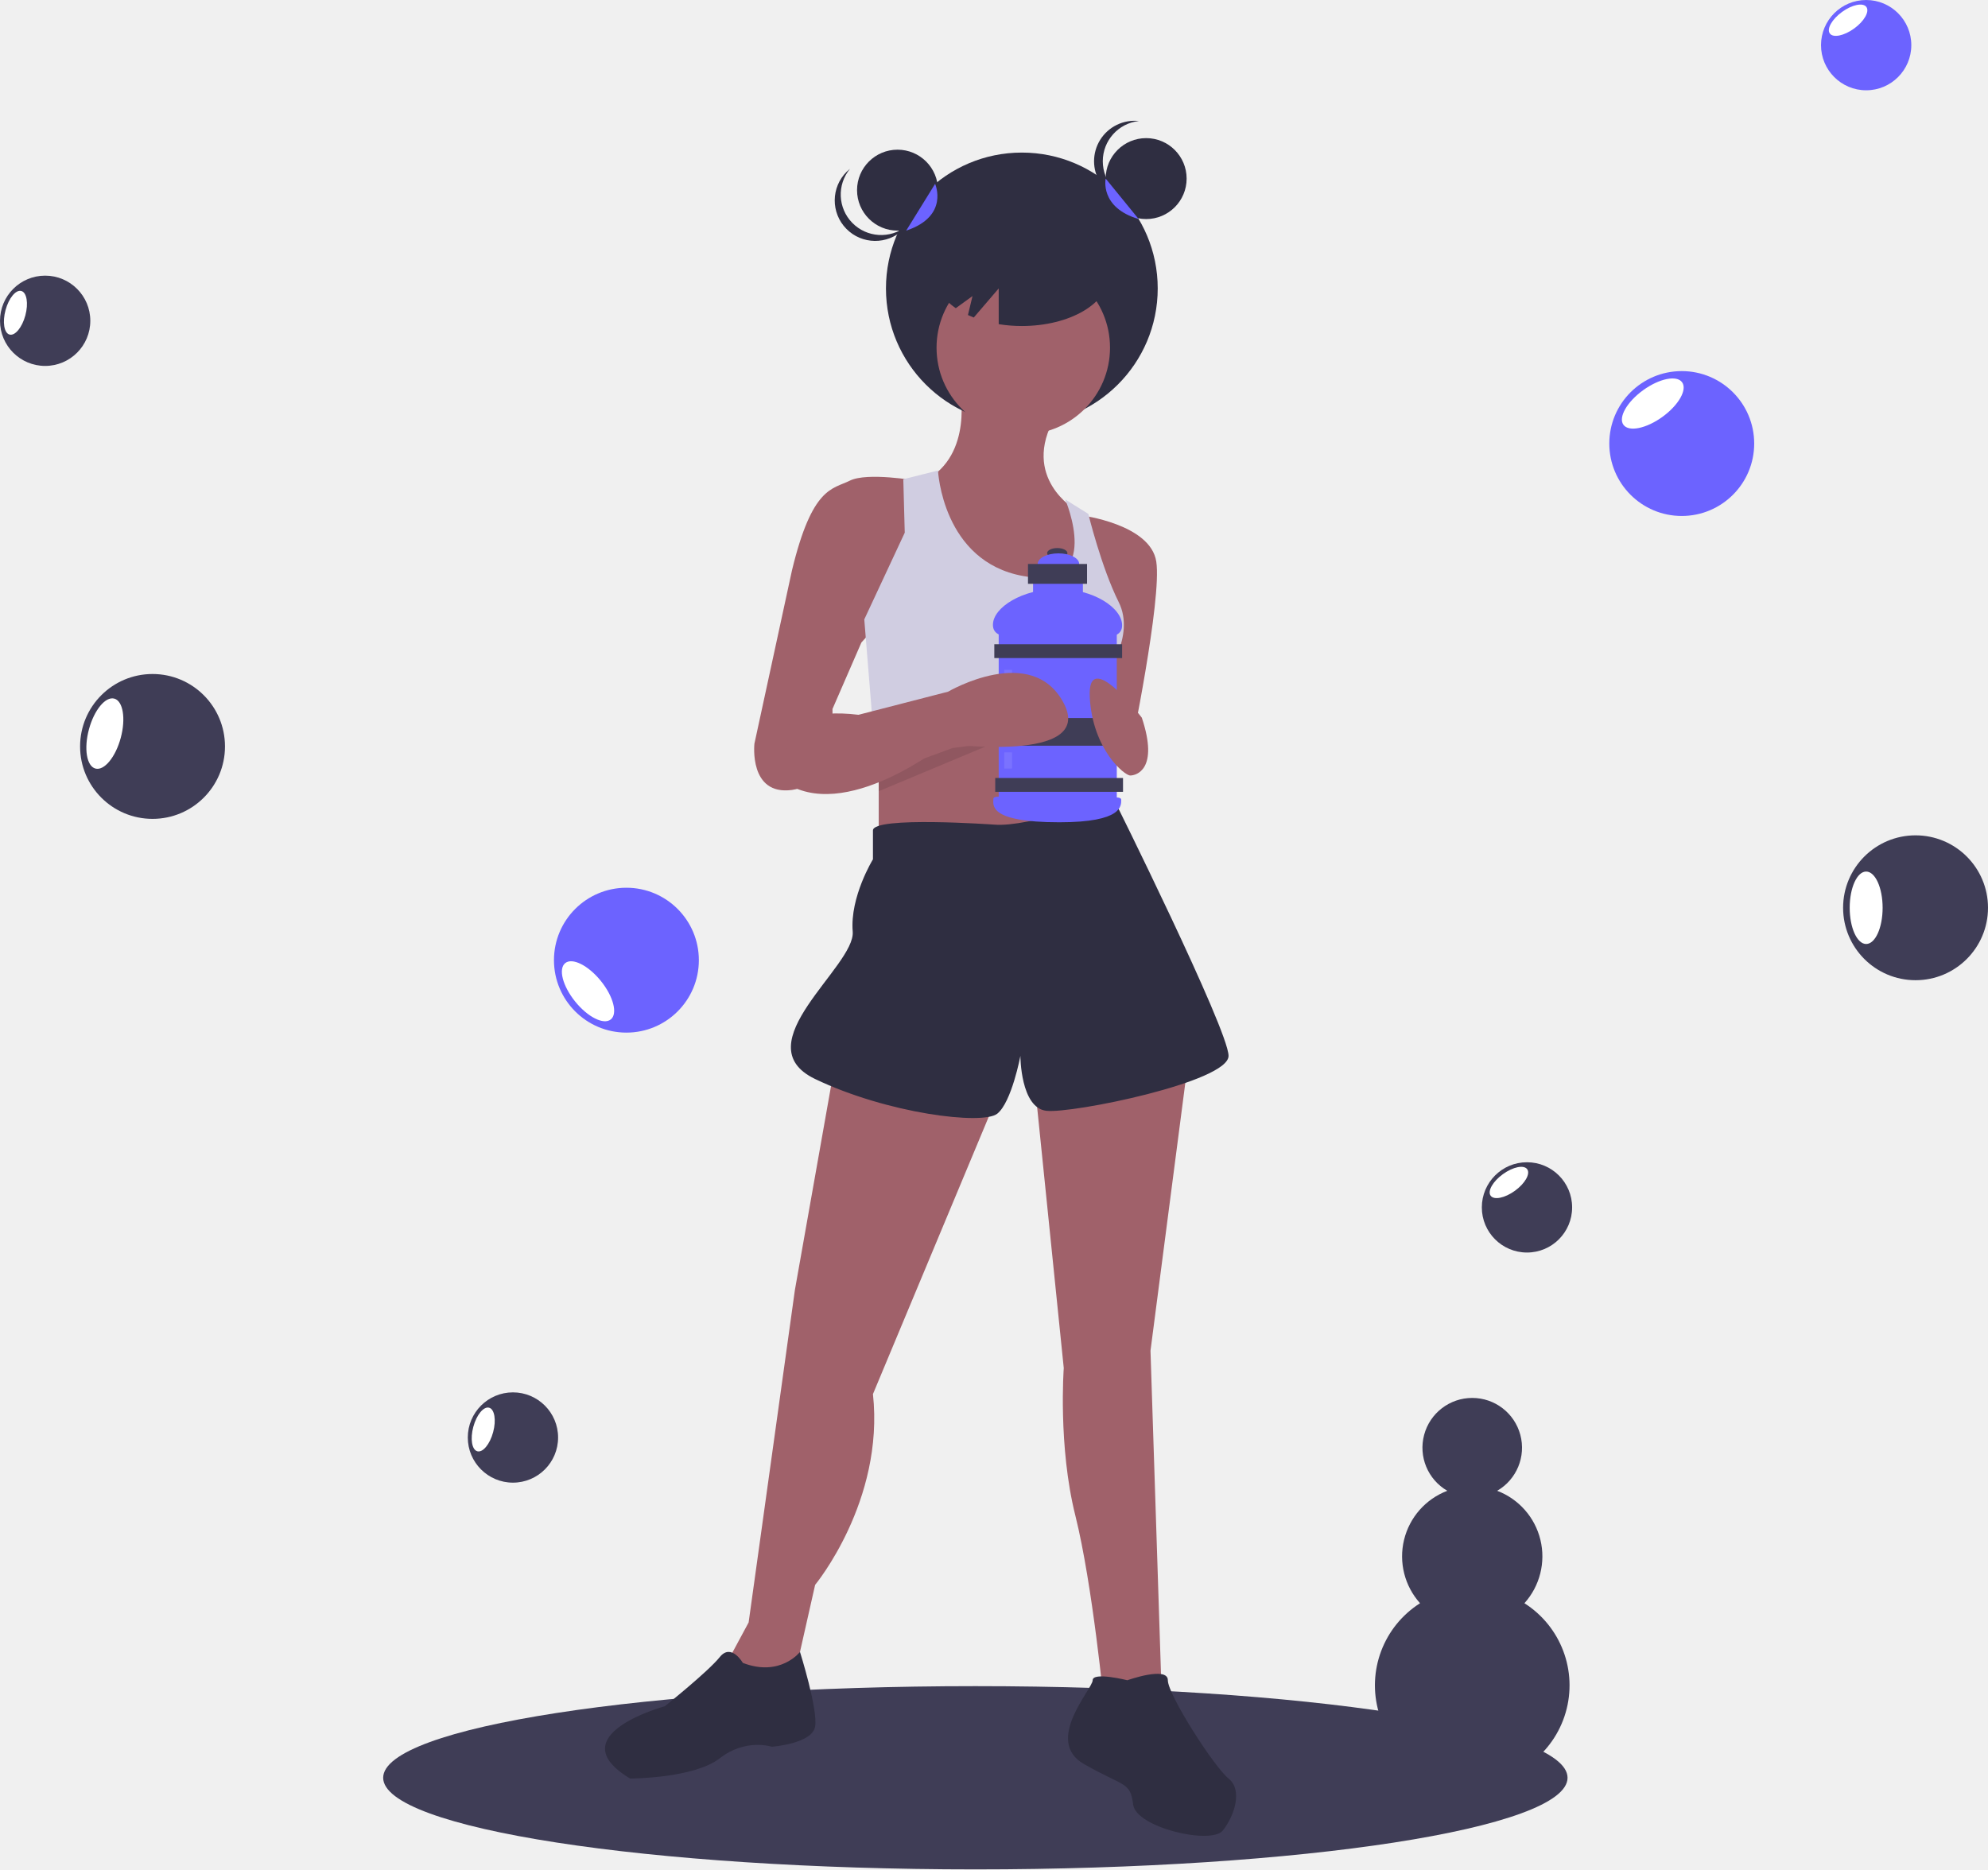
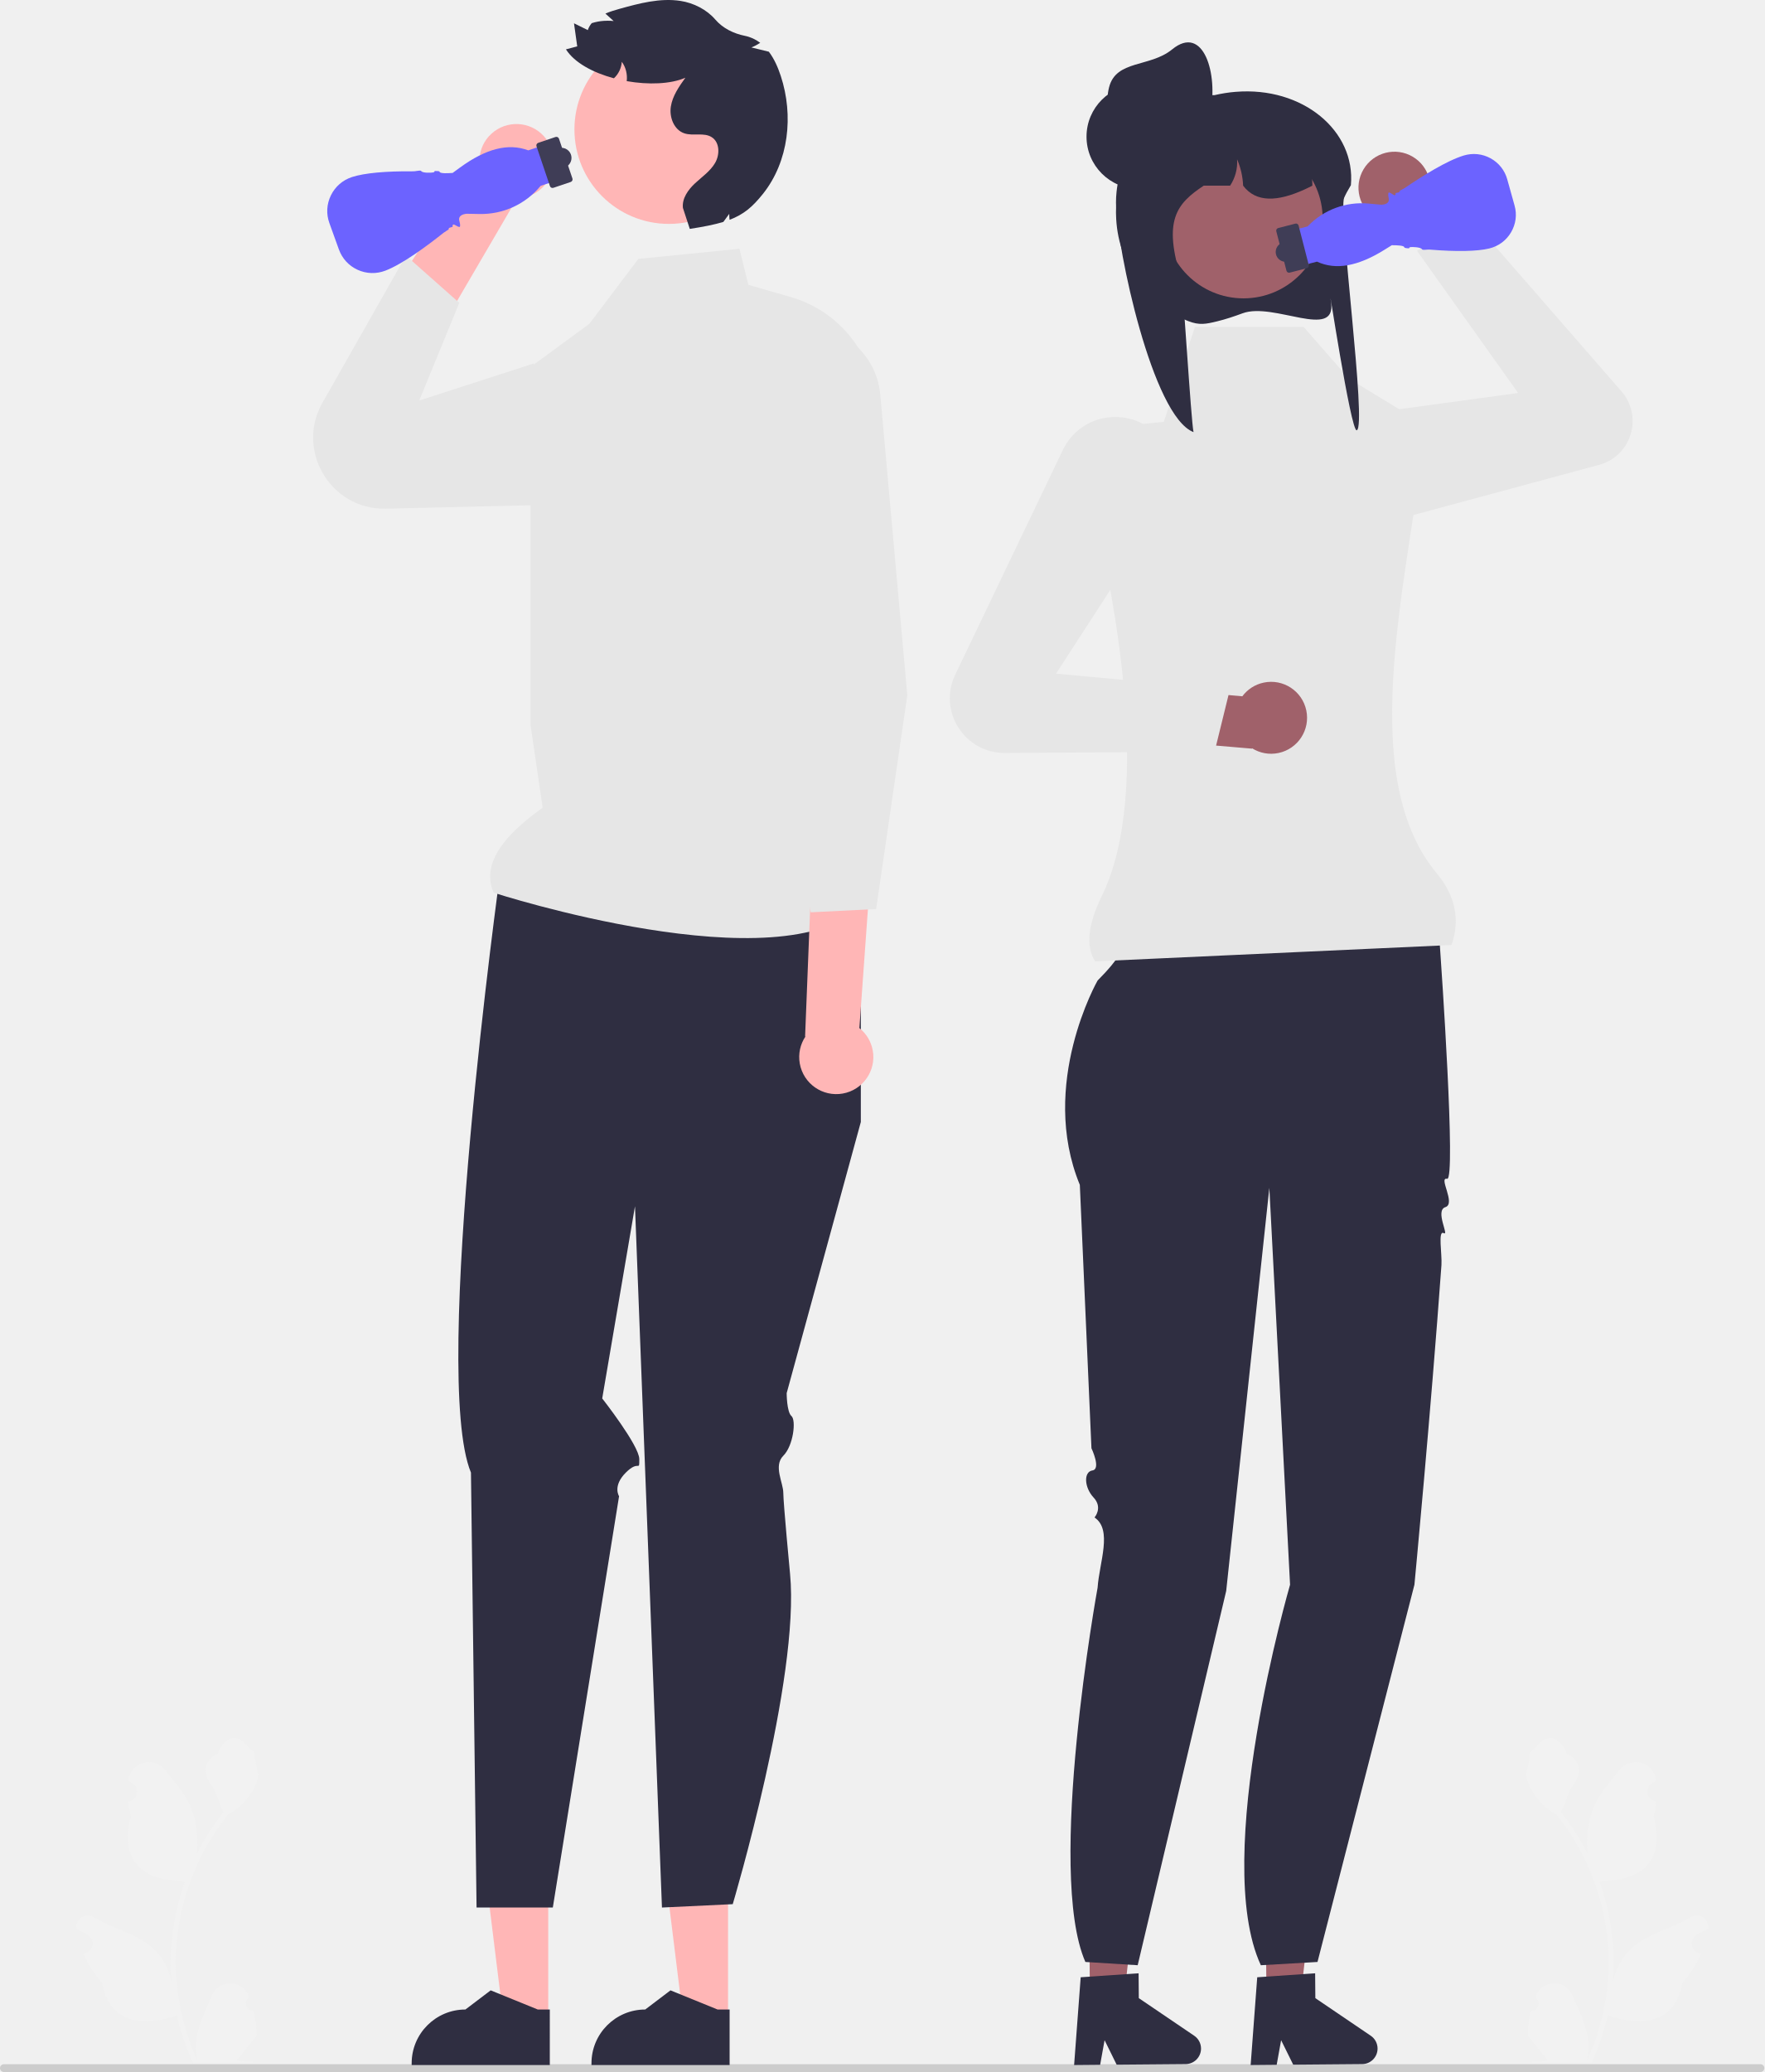
- <svg xmlns="http://www.w3.org/2000/svg" id="aaa444b1-ec30-4a51-a2af-6b879f86a07d" data-name="Layer 1" width="817.439" height="768.793" viewBox="0 0 817.439 768.793">
-   <ellipse cx="401.055" cy="731.114" rx="243.5" ry="37.679" fill="#3f3d56" />
-   <path d="M585.888,225.235s5.944,27.342-14.265,38.041c0,0,4.755,60.627,35.663,61.816s30.908-32.097,30.908-32.097l-4.755-17.831s-22.587-13.076-8.321-38.041Z" transform="translate(-191.2803 -65.60326)" fill="#a0616a" />
-   <circle cx="420.166" cy="118.619" r="55.872" fill="#2f2e41" />
-   <polygon points="361.323 286.829 361.323 353.4 459.99 349.834 452.857 284.452 361.323 286.829" fill="#a0616a" />
-   <circle cx="420.761" cy="142.989" r="35.663" fill="#a0616a" />
-   <path d="M568.057,263.275s-20.209-3.566-27.342,0-15.454,2.378-23.775,36.852l-15.454,71.326s-2.378,21.398,15.454,19.02,16.643-33.285,16.643-33.285l11.888-27.342L566.868,306.071Z" transform="translate(-191.2803 -65.60326)" fill="#a0616a" />
-   <path d="M635.816,277.54s28.53,3.566,30.908,19.02-10.699,78.459-10.699,78.459l-20.209-20.209L646.515,315.581Z" transform="translate(-191.2803 -65.60326)" fill="#a0616a" />
-   <path d="M562.707,262.681l.594,21.992L546.659,320.336l3.566,43.984,95.389.287-.287-20.496s13.076-16.643,5.944-30.908-12.482-36.257-12.482-36.257l-9.51-5.944s16.048,37.446-17.237,31.502-35.069-43.39-35.069-43.39Z" transform="translate(-191.2803 -65.60326)" fill="#d0cde1" />
-   <path d="M534.771,502.217l-16.643,93.912-19.02,136.708-8.321,15.454,7.133,15.454,20.209-9.51L526.45,717.384s28.53-34.474,23.775-78.459L601.342,516.482Z" transform="translate(-191.2803 -65.60326)" fill="#a0616a" />
-   <path d="M616.796,511.727l11.888,116.499s-2.378,32.097,4.755,60.627,11.888,78.459,11.888,78.459h23.775l-4.755-146.218,15.454-118.877Z" transform="translate(-191.2803 -65.60326)" fill="#a0616a" />
-   <path d="M600.153,404.738s-49.928-3.566-49.928,2.378v11.888s-9.51,15.454-8.321,29.719-45.173,46.362-15.454,60.627,68.948,19.02,74.892,14.265,9.51-23.775,9.51-23.775,0,21.398,10.699,22.587,74.892-11.888,74.892-22.587-47.572-106.395-47.572-106.395S614.419,405.927,600.153,404.738Z" transform="translate(-191.2803 -65.60326)" fill="#2f2e41" />
-   <path d="M496.731,749.48s-4.755-8.321-9.51-2.378-22.587,20.209-22.587,20.209S420.65,779.2,450.369,797.031c0,0,26.153,0,36.852-8.321s21.398-4.755,21.398-4.755,16.643-1.189,17.831-8.321-6.227-30.671-6.227-30.671S512.185,755.424,496.731,749.48Z" transform="translate(-191.2803 -65.60326)" fill="#2f2e41" />
-   <path d="M654.837,756.613s-14.265-3.566-14.265,0-20.209,24.964-3.566,34.474,19.02,7.133,20.209,16.643,32.097,16.643,36.852,10.699,8.321-16.643,2.378-21.398-24.964-34.474-24.964-40.418S654.837,756.613,654.837,756.613Z" transform="translate(-191.2803 -65.60326)" fill="#2f2e41" />
-   <ellipse cx="434.741" cy="227.477" rx="4.173" ry="2.087" fill="#3f3d56" />
-   <ellipse cx="435.216" cy="231.934" rx="8.536" ry="4.363" fill="#6c63ff" />
-   <rect x="424.782" y="234.59" width="20.487" height="14.986" fill="#6c63ff" />
-   <rect x="410.65" y="258.018" width="48.562" height="73.413" fill="#6c63ff" />
-   <path d="M652.674,322.767c0,7.229-11.91,4.742-26.368,4.742s-26.747,2.297-26.747-4.932,12.289-14.796,26.747-14.796S652.674,315.538,652.674,322.767Z" transform="translate(-191.2803 -65.60326)" fill="#6c63ff" />
-   <rect x="408.848" y="264.942" width="52.546" height="5.691" fill="#3f3d56" />
-   <rect x="409.227" y="319.954" width="52.546" height="5.691" fill="#3f3d56" />
-   <rect x="408.848" y="295.293" width="52.546" height="11.382" fill="#3f3d56" />
-   <path d="M652.295,394.473c0,2.41.765,9.295-25.419,9.295-29.593,0-27.127-7.265-27.127-9.675s13.088.948,27.127.948S652.295,392.063,652.295,394.473Z" transform="translate(-191.2803 -65.60326)" fill="#6c63ff" />
-   <rect x="422.696" y="231.934" width="24.281" height="8.157" fill="#3f3d56" />
-   <rect x="412.926" y="275.47" width="3.225" height="17.831" fill="#fff" opacity="0.1" />
-   <rect x="412.926" y="309.425" width="3.225" height="6.639" fill="#fff" opacity="0.1" />
-   <path d="M660.78,360.754s-22.587-29.719-21.398-8.321,14.265,32.097,16.643,32.097S667.913,382.152,660.78,360.754Z" transform="translate(-191.2803 -65.60326)" fill="#a0616a" />
-   <path d="M552.603,383.647c1.783.288,30.314-10.411,30.314-10.411l17.831-2.378-48.145,20.134Z" transform="translate(-191.2803 -65.60326)" opacity="0.1" />
-   <path d="M515.751,363.132s9.51-5.944,28.53-3.566l36.852-9.51s34.474-20.209,47.551,4.755S579.944,371.453,579.944,371.453s-41.607,33.285-66.571,15.454Z" transform="translate(-191.2803 -65.60326)" fill="#a0616a" />
-   <circle cx="369.05" cy="78.201" r="16.643" fill="#2f2e41" />
-   <circle cx="471.283" cy="73.446" r="16.643" fill="#2f2e41" />
-   <path d="M644.732,131.917a16.642,16.642,0,0,1,14.86-16.544,16.643,16.643,0,1,0,0,33.089A16.642,16.642,0,0,1,644.732,131.917Z" transform="translate(-191.2803 -65.60326)" fill="#2f2e41" />
-   <path d="M541.734,157.266a16.642,16.642,0,0,1-.965-22.217,16.81,16.81,0,0,0-1.343,1.178,16.643,16.643,0,0,0,23.295,23.775,16.812,16.812,0,0,0,1.205-1.318A16.642,16.642,0,0,1,541.734,157.266Z" transform="translate(-191.2803 -65.60326)" fill="#2f2e41" />
-   <path d="M611.447,158.07c-19.696,0-35.663,9.314-35.663,20.803,0,5.141,3.209,9.839,8.507,13.469l6.866-4.975-1.867,7.793c.775.359,1.566.706,2.391,1.028l10.256-11.966v14.7a59.869,59.869,0,0,0,9.51.754c19.696,0,35.663-9.314,35.663-20.803S631.143,158.07,611.447,158.07Z" transform="translate(-191.2803 -65.60326)" fill="#2f2e41" />
-   <path d="M645.921,139.049s-2.585,11.888,13.567,16.643" transform="translate(-191.2803 -65.60326)" fill="#6c63ff" />
-   <path d="M575.784,141.213s5.944,13.29-11.888,19.234" transform="translate(-191.2803 -65.60326)" fill="#6c63ff" />
-   <path d="M818.1,724.937a28.843,28.843,0,0,0-11.205-46.239,20.471,20.471,0,1,0-20.503,0,28.843,28.843,0,0,0-11.205,46.239,40.012,40.012,0,1,0,42.914,0Z" transform="translate(-191.2803 -65.60326)" fill="#3f3d56" />
-   <circle cx="257.572" cy="394.878" r="29.789" fill="#6c63ff" />
-   <ellipse cx="433.066" cy="473.261" rx="6.77" ry="14.895" transform="translate(-392.5884 312.3069) rotate(-38.9914)" fill="#fff" />
-   <circle cx="62.722" cy="306.977" r="29.789" fill="#3f3d56" />
-   <ellipse cx="234.392" cy="367.293" rx="14.895" ry="6.77" transform="translate(-372.5369 432.3791) rotate(-74.90993)" fill="#fff" />
-   <circle cx="18.569" cy="131.924" r="18.564" fill="#3f3d56" />
-   <ellipse cx="197.628" cy="194.232" rx="9.282" ry="4.219" transform="translate(-232.6362 268.8763) rotate(-74.90993)" fill="#fff" />
-   <circle cx="210.916" cy="591.181" r="18.564" fill="#3f3d56" />
-   <ellipse cx="389.975" cy="653.489" rx="9.282" ry="4.219" transform="matrix(0.26034, -0.96552, 0.96552, 0.26034, -533.7859, 794.2864)" fill="#fff" />
-   <circle cx="787.65" cy="373.326" r="29.789" fill="#3f3d56" />
-   <ellipse cx="767.34" cy="373.326" rx="6.77" ry="14.895" fill="#fff" />
-   <circle cx="691.513" cy="182.406" r="29.789" fill="#6c63ff" />
-   <ellipse cx="870.878" cy="231.56" rx="14.895" ry="6.77" transform="translate(-161.5256 489.3146) rotate(-35.91853)" fill="#fff" />
-   <circle cx="767.34" cy="18.566" r="18.564" fill="#6c63ff" />
-   <ellipse cx="951.195" cy="73.918" rx="9.282" ry="4.219" transform="translate(-53.77544 506.4556) rotate(-35.91853)" fill="#fff" />
-   <circle cx="627.873" cy="496.545" r="18.564" fill="#3f3d56" />
-   <ellipse cx="811.728" cy="551.897" rx="9.282" ry="4.219" transform="translate(-360.6937 515.5263) rotate(-35.91853)" fill="#fff" />
+ <svg xmlns="http://www.w3.org/2000/svg" id="a" width="539.67" height="633.657" viewBox="0 0 539.67 633.657">
+   <path d="M468.24,614.97c2.066,.129,3.208-2.437,1.645-3.933l-.155-.618c.02-.05,.041-.099,.062-.148,2.089-4.982,9.17-4.947,11.241,.042,1.839,4.428,4.179,8.864,4.756,13.546,.258,2.067,.142,4.172-.316,6.2,4.308-9.411,6.575-19.687,6.575-30.021,0-2.597-.142-5.193-.433-7.783-.239-2.119-.568-4.224-.995-6.31-2.306-11.277-7.299-22.018-14.5-30.99-3.462-1.892-6.349-4.851-8.093-8.397-.626-1.279-1.117-2.655-1.35-4.056,.394,.052,1.486-5.949,1.188-6.317,.549-.833,1.532-1.247,2.131-2.06,2.982-4.043,7.091-3.337,9.236,2.157,4.582,2.313,4.627,6.148,1.815,9.837-1.789,2.347-2.035,5.522-3.604,8.035,.162,.207,.329,.407,.491,.614,2.961,3.798,5.522,7.88,7.681,12.169-.61-4.766,.291-10.508,1.826-14.21,1.748-4.217,5.025-7.769,7.91-11.415,3.466-4.379,10.573-2.468,11.184,3.083,.006,.054,.012,.107,.017,.161-.429,.242-.848,.499-1.259,.77-2.339,1.547-1.531,5.174,1.241,5.602l.063,.01c-.155,1.544-.42,3.074-.807,4.579,3.702,14.316-4.29,19.53-15.701,19.764-.252,.129-.497,.258-.749,.381,1.156,3.255,2.08,6.594,2.764,9.979,.614,2.99,1.04,6.013,1.279,9.049,.297,3.83,.271,7.68-.052,11.503l.019-.136c.82-4.211,3.107-8.145,6.427-10.87,4.946-4.063,11.933-5.559,17.268-8.824,2.568-1.572,5.859,.459,5.411,3.437l-.022,.143c-.794,.323-1.569,.698-2.319,1.117-.429,.242-.848,.499-1.259,.77-2.339,1.547-1.531,5.174,1.241,5.602l.063,.01c.045,.006,.084,.013,.129,.019-1.363,3.236-3.262,6.239-5.639,8.829-2.315,12.497-12.256,13.683-22.89,10.044h-.006c-1.163,5.064-2.861,10.011-5.044,14.726h-18.02c-.065-.2-.123-.407-.181-.607,1.666,.103,3.346,.006,4.986-.297-1.337-1.641-2.674-3.294-4.011-4.935-.032-.032-.058-.065-.084-.097-.678-.84-1.363-1.673-2.041-2.512l-0-.001c-.042-2.578,.267-5.147,.879-7.64l.001-0Z" fill="#f2f2f2" />
+   <path d="M77.591,614.97c-2.066,.129-3.208-2.437-1.645-3.933l.155-.618c-.02-.05-.041-.099-.062-.148-2.089-4.982-9.17-4.947-11.241,.042-1.839,4.428-4.179,8.864-4.756,13.546-.258,2.067-.142,4.172,.316,6.2-4.308-9.411-6.575-19.687-6.575-30.021,0-2.597,.142-5.193,.433-7.783,.239-2.119,.568-4.224,.995-6.31,2.306-11.277,7.299-22.018,14.5-30.99,3.462-1.892,6.349-4.851,8.093-8.397,.626-1.279,1.117-2.655,1.35-4.056-.394,.052-1.486-5.949-1.188-6.317-.549-.833-1.532-1.247-2.131-2.06-2.982-4.043-7.091-3.337-9.236,2.157-4.582,2.313-4.627,6.148-1.815,9.837,1.789,2.347,2.035,5.522,3.604,8.035-.162,.207-.329,.407-.491,.614-2.961,3.798-5.522,7.88-7.681,12.169,.61-4.766-.291-10.508-1.826-14.21-1.748-4.217-5.025-7.769-7.91-11.415-3.466-4.379-10.573-2.468-11.184,3.083-.006,.054-.012,.107-.017,.161,.429,.242,.848,.499,1.259,.77,2.339,1.547,1.531,5.174-1.241,5.602l-.063,.01c.155,1.544,.42,3.074,.807,4.579-3.702,14.316,4.29,19.53,15.701,19.764,.252,.129,.497,.258,.749,.381-1.156,3.255-2.08,6.594-2.764,9.979-.614,2.99-1.04,6.013-1.279,9.049-.297,3.83-.271,7.68,.052,11.503l-.019-.136c-.82-4.211-3.107-8.145-6.427-10.87-4.946-4.063-11.933-5.559-17.268-8.824-2.568-1.572-5.859,.459-5.411,3.437l.022,.143c.794,.323,1.569,.698,2.319,1.117,.429,.242,.848,.499,1.259,.77,2.339,1.547,1.531,5.174-1.241,5.602l-.063,.01c-.045,.006-.084,.013-.129,.019,1.363,3.236,3.262,6.239,5.639,8.829,2.315,12.497,12.256,13.683,22.89,10.044h.006c1.163,5.064,2.861,10.011,5.044,14.726h18.02c.065-.2,.123-.407,.181-.607-1.666,.103-3.346,.006-4.986-.297,1.337-1.641,2.674-3.294,4.011-4.935,.032-.032,.058-.065,.084-.097,.678-.84,1.363-1.673,2.041-2.512l0-.001c.042-2.578-.267-5.147-.879-7.64l-.001-0Z" fill="#f2f2f2" />
+   <path d="M0,632.467c0,.66,.53,1.19,1.19,1.19H538.48c.66,0,1.19-.53,1.19-1.19,0-.66-.53-1.19-1.19-1.19H1.19c-.66,0-1.19,.53-1.19,1.19Z" fill="#ccc" />
+   <g>
+     <g>
+       <polygon points="387.371 609.577 397.985 609.487 402.683 567.595 387.018 567.727 387.371 609.577" fill="#a0616a" />
+       <path d="M419.288,622.569l-16.951-11.498-.064-7.595-3.645,.244-11.299,.779-2.77,.184-2.011,26.844,7.962-.072,1.357-7.526,3.694,7.488,21.102-.176c2.622-.024,4.728-2.174,4.705-4.787-.013-1.558-.79-3.009-2.079-3.885Z" fill="#2f2e41" />
+     </g>
+     <g>
+       <polygon points="333.371 609.577 343.985 609.487 348.683 567.595 333.018 567.727 333.371 609.577" fill="#a0616a" />
+       <path d="M365.288,622.569l-16.951-11.498-.064-7.595-3.645,.244-11.299,.779-2.77,.184-2.011,26.844,7.962-.072,1.357-7.526,3.694,7.488,21.102-.176c2.622-.024,4.728-2.174,4.705-4.787-.013-1.558-.79-3.009-2.079-3.885Z" fill="#2f2e41" />
+     </g>
+     <path d="M417.073,51.78c-3.104,5.222-1.388,11.972,3.834,15.076,2.393,1.422,5.104,1.822,7.641,1.346l.01,.011,13.635,14.938,16.021-5.806-21.017-22.953-.074,.078c-.73-2.64-2.432-5.016-4.973-6.527-5.222-3.104-11.972-1.387-15.076,3.835Z" fill="#a0616a" />
+     <path d="M429.02,270.881l-43.021,1.359-40.757,9.057s4.076,4.981-9.51,18.567c0,0-18.114,31.7-5.434,62.494l3.553,80.541s3.031,6.379,.3,6.79-2.536,5.187,.366,8.299,.269,6.086,.269,6.086c5.59,3.727,1.467,13.765,.947,21.462,0,0-15.845,86.832-3.739,114.468l16,1,27.074-114.465,13.196-123.273,6.34,121.366s-24.255,83.303-8.939,116.373l17.329-1,29.65-115.373s4.99-52.399,8.262-97.713c.239-3.314-1.138-10.792,.688-9.804s-2.779-6.89,.523-7.952c3.302-1.061-2.253-9.261,.525-8.661s-1.78-65.205-2.222-71.4c-1.811-25.36-11.398-18.218-11.398-18.218Z" fill="#2f2e41" />
+     <path d="M406.472,163.849c-4.574,0-8.986-1.773-12.379-5.095-4.551-4.456-6.354-10.808-4.824-16.991,1.763-7.121,7.598-12.362,14.866-13.355l60.228-8.225-30.939-43.497,17.403-8.833,45.141,51.827c3.157,3.625,4.208,8.536,2.809,13.135s-5.004,8.094-9.646,9.348l-77.947,21.055c-1.566,.423-3.148,.63-4.711,.63Z" fill="#e6e6e6" />
+     <path d="M443.993,289.002l-109,5c-2.994-4.546-2.183-11.382,2.01-19.942,15.829-32.32,3.808-93.463-4.28-125.3-2.269-8.933,3.822-17.813,12.993-18.73l10.277-1.028,9.5-29h33.272l13.803,15.769,23.425,14.231c-4.264,43.92-22.432,105.938,3.451,137.04,5.661,6.802,7.266,14.158,4.549,21.96Z" fill="#e6e6e6" />
+     <g>
+       <path d="M380.095,95.806c-2.523,.933-5.103,1.808-7.788,2.463-3.489,.85-5.458,1.244-8.826-.062-.118-.046-.231-.091-.338-.136-12.576-5.246-21.495-17.757-21.77-32.433-.017-.238-.017-.488-.017-.732,0-1.183,.051-2.361,.168-3.52,.151-1.61,.404-3.19,.763-4.734l-.034-.006c-2.726-2.788-3.775-6.606-3.427-10.443,.443-5.014,3.265-10.065,7.797-12.907,3.371-2.111,7.214-3.52,11.337-4.002,1.071-.122,2.154-.189,3.259-.189h10.232c2.171-.5,4.331-.848,6.423-1.013h.017c20.592-1.708,36.832,11.944,35.317,28.554-.011,.018-.028,.037-.039,.055-.438,.714-.825,1.391-1.167,2.037-.331,.604-.611,1.183-.853,1.732-1.879,4.246,7.051,70.115,3.848,71.116-1.823,.567-9.171-48.448-7.853-39.128,1.66,11.694-17.563-.159-27.05,3.348Z" fill="#2f2e41" />
+       <circle cx="380.367" cy="67.021" r="24.221" fill="#a0616a" />
+       <path d="M401.429,56.778c-.404,.213-.802,.409-1.206,.606-.421,.202-.841,.404-1.268,.595-8.106,3.674-14.708,4.084-18.713-1.2-.112-2.765-.729-5.514-1.845-8.066,.208,2.827-.567,5.71-2.137,8.066h-8.066c-8.308,5.514-12.571,10.579-6.804,28.681,.376,1.189,2.951,43.44,3.685,46.688-12.576-4.824-23.425-56.044-23.7-69.541-.017-.219-.017-.449-.017-.673,0-1.088,.051-2.171,.168-3.237,.151-1.481,.404-2.934,.763-4.353l-.034-.006c-2.726-2.564-3.775-6.075-3.427-9.603,2.098-2.749,4.706-5.093,7.696-6.9,2.676-1.301,5.497-2.356,8.425-3.164,.073-.017,.135-.034,.208-.05,.886-.241,1.795-.46,2.704-.651,1.857-.387,3.741-.679,5.671-.858,.14-.006,.275-.017,.398-.017,.791,0,1.526,.219,2.165,.595,.006,0,.006,.006,.017,.006,.466,.275,.881,.639,1.206,1.077,.555,.707,.875,1.593,.875,2.558h8.986c.331,0,.662,.011,.993,.028,12.515,.499,22.573,5.851,23.218,18.152,.028,.426,.039,.841,.039,1.268Z" fill="#2f2e41" />
+       <circle cx="348.3" cy="41.795" r="15.957" fill="#2f2e41" />
+       <path d="M370.207,34.415c-1.813,8.624-10.757,13.782-19.313,11.672-8.556-2.11-13.782-10.757-11.672-19.313,2.11-8.556,12.494-6.09,19.313-11.672,9.646-7.897,14.117,7.683,11.672,19.313Z" fill="#2f2e41" />
+     </g>
+     <path d="M399.567,217.246c-1.254-5.944-7.089-9.747-13.033-8.493-2.724,.574-4.989,2.117-6.533,4.185l-.015-.001-20.149-1.753-7.853,15.123,31.009,2.648,.002-.108c2.325,1.448,5.187,2.042,8.079,1.432,5.944-1.254,9.747-7.089,8.493-13.033Z" fill="#a0616a" />
+     <path d="M307.256,230.266c-5.759,0-11.029-2.897-14.116-7.767-3.104-4.897-3.462-10.944-.958-16.173l32.909-68.696c2.752-5.745,8.184-9.499,14.531-10.042,6.336-.546,12.337,2.232,16.026,7.426h0c4.247,5.98,4.415,13.823,.426,19.979l-33.05,51.016,53.15,4.92-4.656,18.953-64.16,.383-.103,0Z" fill="#e6e6e6" />
+     <g>
+       <g>
+         <path d="M431.005,75.949c-0-.019,.001-.038,.004-.053,.037-.259,.316-.308,.408-.324,.487-.086,3.194-.021,3.567,.677,.114,.214,.807,.156,1.313,.115,.355-.029,.722-.06,1.042-.033,8.173,.677,14.467,.557,18.201-.348,2.828-.685,5.194-2.442,6.664-4.948,1.465-2.498,1.856-5.405,1.064-8.199l-2.233-7.998c-.771-2.763-2.581-5.045-5.095-6.425-2.531-1.389-5.452-1.691-8.224-.85-5.174,1.57-12.652,6.262-18.014,9.922-.219,.15-.529,.311-.829,.466-.256,.133-.619,.321-.789,.446,.037,.085,.02,.161,.012,.191-.057,.234-.286,.274-.575,.324-.179,.031-.598,.105-.669,.222-.01,.017-.001,.056,.007,.077,.083,.248-.029,.378-.102,.432-.216,.162-.425,.022-.802-.235-.289-.195-.965-.653-1.176-.512-.054,.037-.311,.297,.004,1.848,.09,.442,.003,.837-.251,1.142-.614,.739-2.02,.723-2.079,.722l-3.786-.352c-6.988-.651-13.786,1.875-18.652,6.931l-.058,.06-3.643,.939,2.782,10.795,3.744-.965,.095,.043c5.688,2.591,12.388,1.402,20.485-3.634l2.299-1.43,.083-0c1.514-.003,3.385,.084,3.701,.513,.05,.068,.078,.146,.079,.226,.23,.123,.965,.217,1.426,.217Z" fill="#6c63ff" />
+         <path d="M393.504,82.799c.111,.431,.551,.69,.982,.579l5.256-1.355c.431-.111,.69-.551,.579-.982l-3.112-12.074c-.111-.431-.551-.69-.982-.579l-5.256,1.355c-.431,.111-.69,.551-.579,.982l3.112,12.074Z" fill="#3f3d56" />
+       </g>
+       <circle cx="393.208" cy="77.058" r="3" fill="#3f3d56" />
+     </g>
+   </g>
+   <g>
+     <polygon points="222.691 617.193 208.95 617.191 202.413 564.19 222.693 564.192 222.691 617.193" fill="#ffb6b6" />
+     <path d="M223.174,631.527l-42.255-.002v-.534c.001-9.083,7.364-16.446,16.447-16.447h.001l7.718-5.856,14.401,5.856,3.689,0-.001,16.982Z" fill="#2f2e41" />
+   </g>
+   <g>
+     <polygon points="167.691 617.193 153.95 617.191 147.413 564.19 167.693 564.192 167.691 617.193" fill="#ffb6b6" />
+     <path d="M168.174,631.527l-42.255-.002v-.534c.001-9.083,7.364-16.446,16.447-16.447h.001l7.718-5.856,14.401,5.856,3.689,0-.001,16.982Z" fill="#2f2e41" />
+   </g>
+   <path d="M166.347,41.632c4.219,4.629,3.887,11.803-.743,16.022-2.121,1.933-4.777,2.899-7.437,2.946l-.008,.013-24.167,41.389-17.103-8.328,29.677-45.224,.091,.064c.189-2.818,1.415-5.571,3.668-7.624,4.629-4.219,11.803-3.887,16.022,.743Z" fill="#ffb6b6" />
+   <path d="M152.993,267.002s-21.31,153.451-8.937,183.351l1.714,133.006h23.325l20.265-125.788s-2.062-3.093,2.062-7.217c4.124-4.124,4.124,0,4.124-4.124s-11.342-18.559-11.342-18.559l10.025-58.77,8.248,214.459,21.652-1.031s20.621-69.08,17.528-101.043c0,0-2.062-21.652-2.062-24.745s-3.093-8.248,0-11.342c3.093-3.093,3.967-10.871,2.499-12.137-1.468-1.266-1.468-7.014-1.468-7.014l22.683-82.923v-63.503l-110.317-12.619Z" fill="#2f2e41" />
+   <path d="M226.191,76.081l-30.932,3.093-14.971,19.837-18.023,13.215v109.429l3.726,25.348c-8.102,5.824-19.63,15.491-15,26,0,0,88.067,28.532,112.812,3.787l-2.062-62.546,6.246-85.994c1.238-17.045-9.619-32.633-26.037-37.38l-13.049-3.773-2.712-11.014Z" fill="#e6e6e6" />
+   <g>
+     <path d="M257.789,334.426c6.166-1.099,10.274-6.989,9.175-13.156-.504-2.826-2.02-5.21-4.101-6.868l.002-.015,4.128-57.385-17.998-8.905-2.734,68.87,.111,.005c-1.568,2.349-2.273,5.279-1.738,8.28,1.099,6.167,6.989,10.274,13.156,9.175Z" fill="#ffb6b6" />
+     <path d="M267.993,278.002l-20,1-7.576-40.564-17.017-112.188c-.982-6.474,.841-13.087,5-18.145,4.16-5.057,10.297-8.121,16.839-8.406h0c12.36-.549,22.913,8.693,24.021,21.016l8.266,91.924-9.534,65.361Z" fill="#e6e6e6" />
+   </g>
+   <path d="M163.297,111.137l2.062,43.304-47.299,1.127c-17.253,.411-28.077-18.487-18.993-33.16l25.104-44.243,16.318,14.455-12.248,29.86,35.056-11.342Z" fill="#e6e6e6" />
+   <circle cx="204.589" cy="39.591" r="28.882" fill="#ffb6b6" />
+   <path d="M233.342,59.322c-3.15,3.94-5.84,6.25-10.18,7.9-.07-.6-.11-1.21-.1-1.82-.6,.82-1.19,1.64-1.8,2.46-2.7,.83-6,1.48-10.27,2.14l-2.1-6.41c-.33-2.9,1.59-5.57,3.73-7.56,2.14-1.98,4.64-3.68,6.11-6.2,1.47-2.52,1.45-6.28-1-7.86-2.41-1.57-5.72-.28-8.44-1.21-3.14-1.07-4.61-4.91-4.09-8.19,.52-3.28,2.51-6.11,4.44-8.8-4.5,1.96-11.31,2.21-17.94,1.04,.24-2.07-.26-4.24-1.51-5.91-.12,1.91-1.01,3.75-2.41,5.04-6.37-1.71-12.07-4.75-14.67-8.85,1.15-.3,2.3-.61,3.45-.91-.33-2.36-.66-4.71-.99-7.06,1.4,.69,2.81,1.39,4.22,2.08,.27-.8,.68-1.5,1.2-2.12,1.19-.38,2.42-.61,3.67-.7,.4-.02,.81-.04,1.22-.04,.6,0,1.22,.02,1.82,.09-.75-.68-1.51-1.35-2.26-2.04-.09-.08-.17-.16-.26-.24,1.37-.59,2.85-1.04,4.25-1.43,6.12-1.7,12.46-3.41,18.74-2.44,4.012,.621,8.003,2.649,10.606,5.675,2.324,2.701,5.606,4.302,9.098,5.009,1.678,.34,3.304,1.091,4.656,2.136-.85,.55-1.75,1.03-2.69,1.41,1.78,.43,3.55,.86,5.33,1.3,1.66,2.19,2.79,4.8,3.65,7.42,3.98,12.07,2.46,26.17-5.48,36.09Z" fill="#2f2e41" />
+   <g>
+     <g>
+       <path d="M132.937,52.302c.002,.02,.002,.039,0,.055-.018,.269-.301,.34-.395,.364-.494,.125-3.283,.264-3.719-.425-.133-.211-.842-.1-1.359-.018-.363,.057-.738,.116-1.069,.113-8.455-.076-14.918,.525-18.689,1.739-2.856,.919-5.156,2.905-6.477,5.593-1.317,2.68-1.498,5.699-.472,8.512l2.903,8.055c1.003,2.782,3.036,4.991,5.727,6.22,2.708,1.237,5.734,1.325,8.521,.25,5.201-2.007,12.534-7.399,17.77-11.569,.214-.171,.521-.36,.817-.543,.253-.156,.612-.377,.777-.518-.044-.084-.032-.164-.027-.195,.041-.245,.273-.303,.567-.377,.182-.046,.607-.153,.671-.279,.009-.018-.003-.058-.013-.079-.104-.249,.001-.391,.072-.452,.21-.183,.435-.054,.843,.181,.312,.179,1.042,.599,1.248,.438,.053-.042,.297-.329-.144-1.9-.126-.447-.067-.86,.172-1.194,.576-.806,2.022-.897,2.083-.9l3.919,.074c7.234,.139,14.033-2.974,18.654-8.542l.055-.066,3.675-1.242-3.68-10.888-3.776,1.276-.1-.037c-6.045-2.232-12.845-.502-20.788,5.291l-2.255,1.645-.086,.007c-1.557,.118-3.487,.17-3.844-.246-.057-.066-.091-.144-.098-.226-.246-.109-1.008-.15-1.483-.115Z" fill="#6c63ff" />
+       <path d="M170.978,42.413c-.147-.434-.619-.668-1.054-.521l-5.302,1.792c-.434,.147-.668,.619-.521,1.054l4.116,12.179c.147,.434,.619,.668,1.054,.521l5.302-1.792c.434-.147,.668-.619,.521-1.054l-4.116-12.179Z" fill="#3f3d56" />
+     </g>
+     <circle cx="171.718" cy="48.294" r="3.093" fill="#3f3d56" />
+   </g>
</svg>
